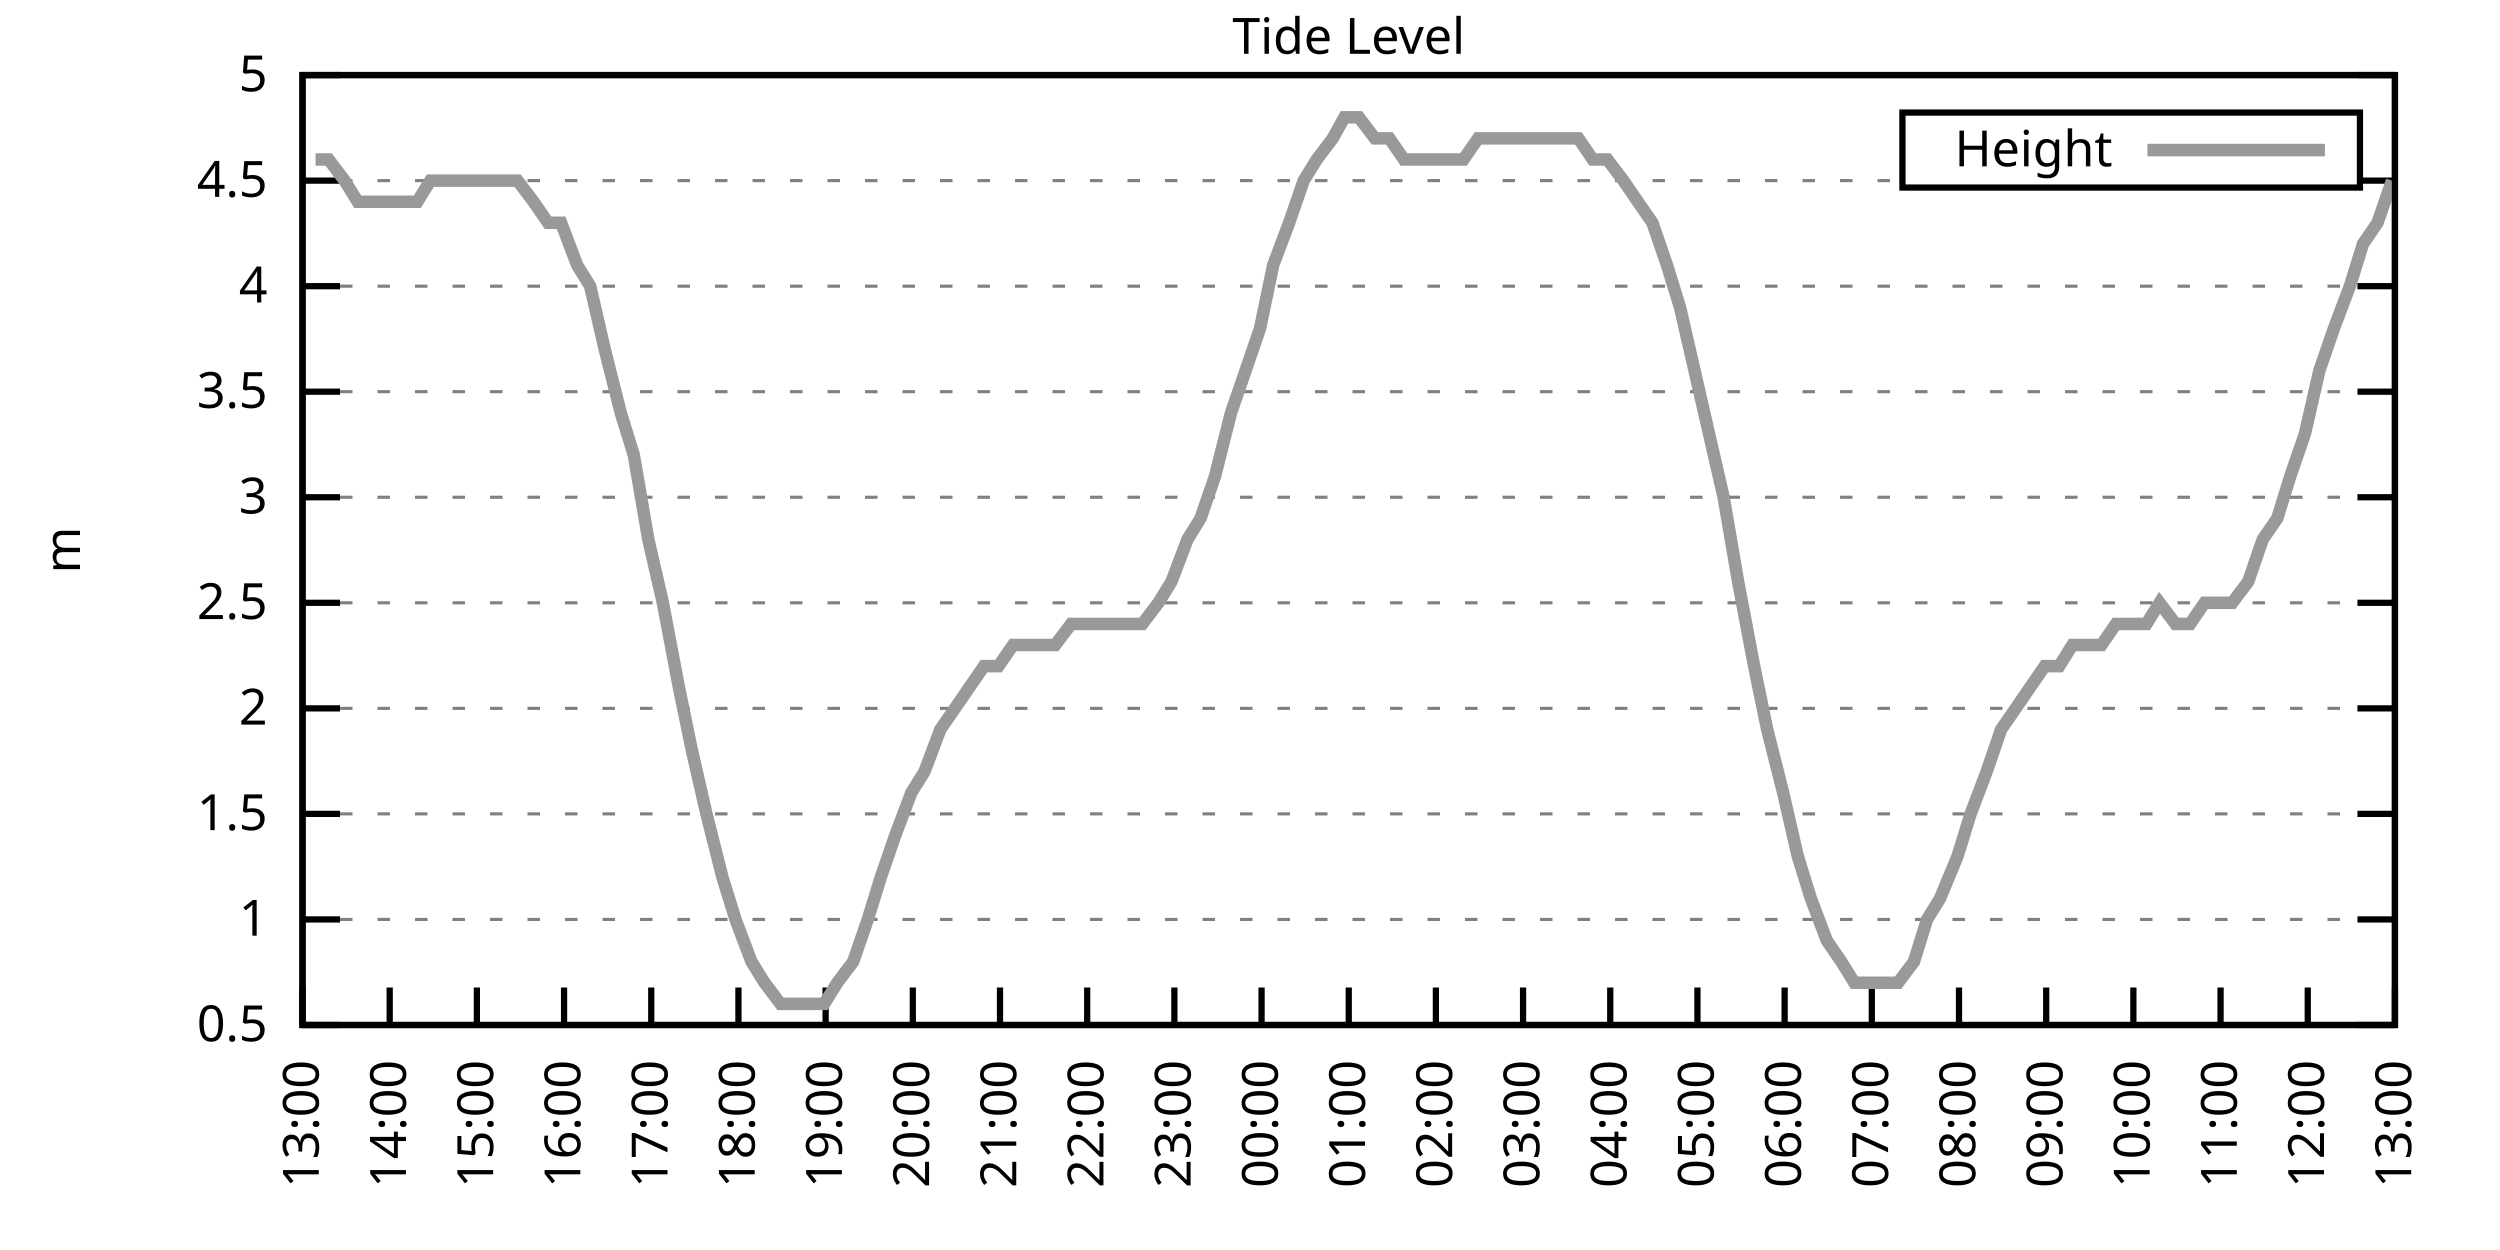
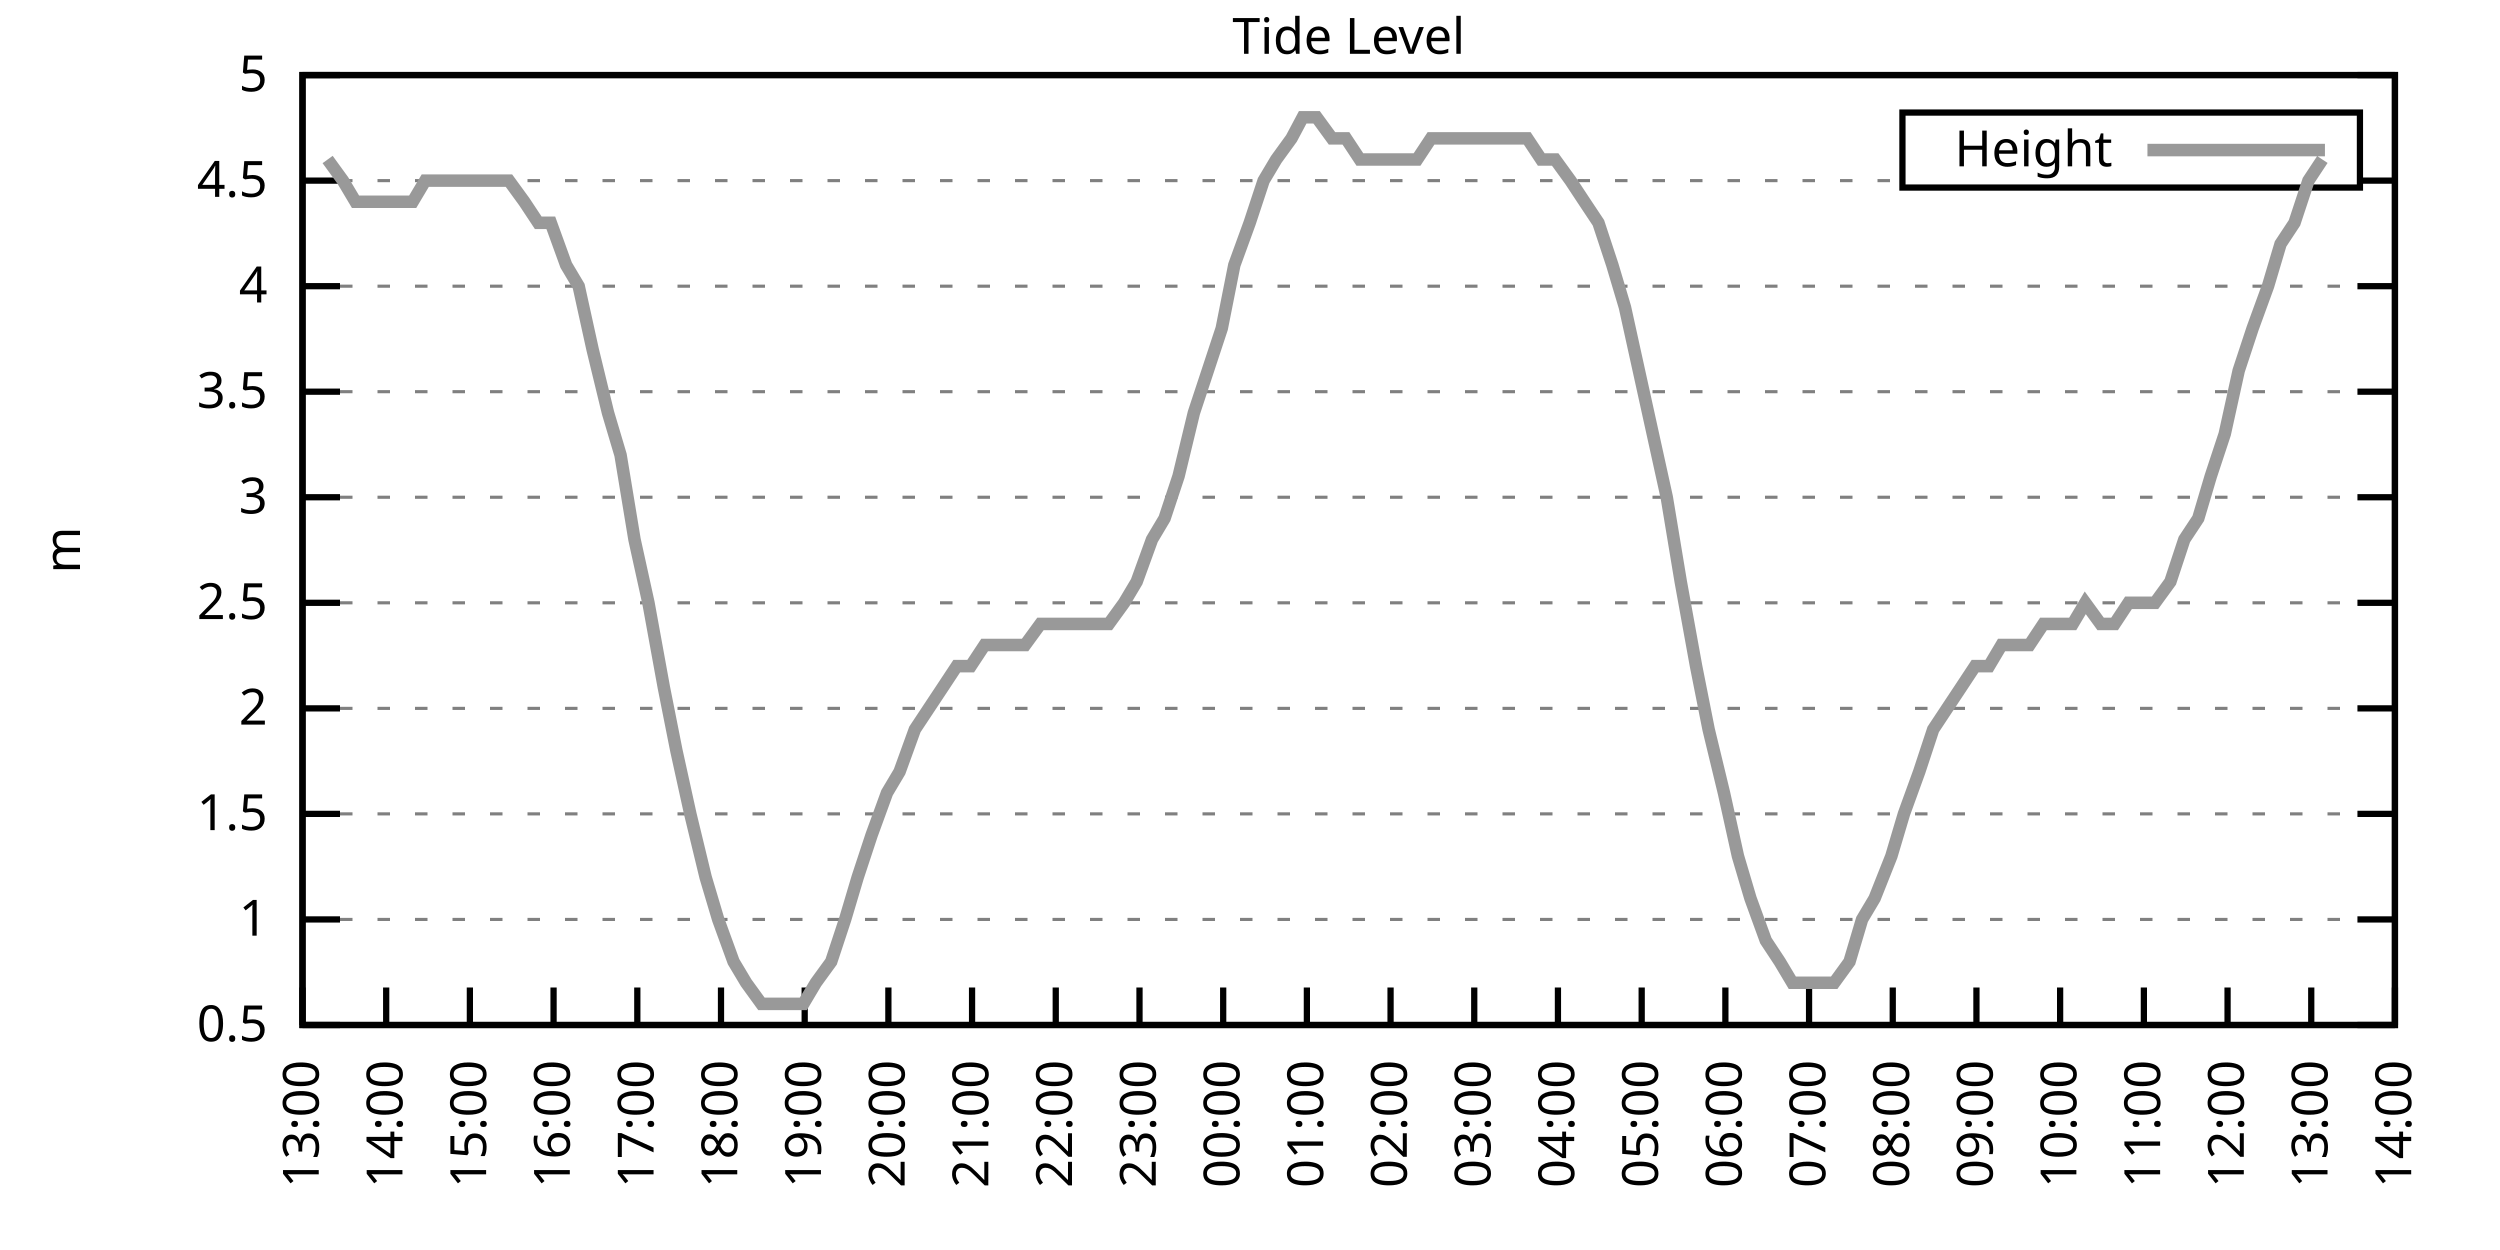
<svg xmlns="http://www.w3.org/2000/svg" xmlns:xlink="http://www.w3.org/1999/xlink" width="400" height="200" viewBox="0 0 400 200">
  <g id="gnuplot_canvas">
    <rect x="0" y="0" width="400" height="200" fill="none" />
    <defs>
      <circle id="gpDot" r="0.5" stroke-width="0.5" stroke="currentColor" />
      <path id="gpPt0" stroke-width="0.333" stroke="currentColor" d="M-1,0 h2 M0,-1 v2" />
      <path id="gpPt1" stroke-width="0.333" stroke="currentColor" d="M-1,-1 L1,1 M1,-1 L-1,1" />
      <path id="gpPt2" stroke-width="0.333" stroke="currentColor" d="M-1,0 L1,0 M0,-1 L0,1 M-1,-1 L1,1 M-1,1 L1,-1" />
      <rect id="gpPt3" stroke-width="0.333" stroke="currentColor" x="-1" y="-1" width="2" height="2" />
      <rect id="gpPt4" stroke-width="0.333" stroke="currentColor" fill="currentColor" x="-1" y="-1" width="2" height="2" />
      <circle id="gpPt5" stroke-width="0.333" stroke="currentColor" cx="0" cy="0" r="1" />
      <use xlink:href="#gpPt5" id="gpPt6" fill="currentColor" stroke="none" />
      <path id="gpPt7" stroke-width="0.333" stroke="currentColor" d="M0,-1.33 L-1.33,0.67 L1.33,0.67 z" />
      <use xlink:href="#gpPt7" id="gpPt8" fill="currentColor" stroke="none" />
      <use xlink:href="#gpPt7" id="gpPt9" stroke="currentColor" transform="rotate(180)" />
      <use xlink:href="#gpPt9" id="gpPt10" fill="currentColor" stroke="none" />
      <use xlink:href="#gpPt3" id="gpPt11" stroke="currentColor" transform="rotate(45)" />
      <use xlink:href="#gpPt11" id="gpPt12" fill="currentColor" stroke="none" />
      <path id="gpPt13" stroke-width="0.333" stroke="currentColor" d="M0,1.330 L1.265,0.411 L0.782,-1.067 L-0.782,-1.076 L-1.265,0.411 z" />
      <use xlink:href="#gpPt13" id="gpPt14" fill="currentColor" stroke="none" />
      <filter id="textbox" filterUnits="objectBoundingBox" x="0" y="0" height="1" width="1">
        <feFlood flood-color="white" flood-opacity="1" result="bgnd" />
        <feComposite in="SourceGraphic" in2="bgnd" operator="atop" />
      </filter>
      <filter id="greybox" filterUnits="objectBoundingBox" x="0" y="0" height="1" width="1">
        <feFlood flood-color="lightgrey" flood-opacity="1" result="grey" />
        <feComposite in="SourceGraphic" in2="grey" operator="atop" />
      </filter>
    </defs>
    <g fill="none" color="white" stroke="currentColor" stroke-width="1.00" stroke-linecap="butt" stroke-linejoin="miter">
</g>
    <g fill="none" color="black" stroke="currentColor" stroke-width="1.00" stroke-linecap="butt" stroke-linejoin="miter">
      <g stroke="none" shape-rendering="crispEdges">
        <polygon fill="rgb(255, 255, 255)" points="48.40,164.00 383.18,164.00 383.18,12.02 48.40,12.02 " />
      </g>
    </g>
    <g fill="none" color="black" stroke="currentColor" stroke-width="1.00" stroke-linecap="butt" stroke-linejoin="miter">
</g>
    <g fill="none" color="black" stroke="black" stroke-width="0.50" stroke-linecap="butt" stroke-linejoin="miter">
</g>
    <g fill="none" color="gray" stroke="currentColor" stroke-width="0.50" stroke-linecap="butt" stroke-linejoin="miter">
      <path stroke="gray" stroke-dasharray="2,4" class="gridline" d="M48.40,164.00 L383.19,164.00  " />
    </g>
    <g fill="none" color="gray" stroke="gray" stroke-width="1.00" stroke-linecap="butt" stroke-linejoin="miter">
</g>
    <g fill="none" color="black" stroke="currentColor" stroke-width="1.00" stroke-linecap="butt" stroke-linejoin="miter">
      <path stroke="black" d="M48.40,164.00 L54.40,164.00 M383.19,164.00 L377.19,164.00  " />
      <g transform="translate(42.80,166.60)" stroke="none" fill="black" font-family="Sans" font-size="8.00" text-anchor="end">
        <text>
          <tspan font-family="Sans"> 0.5</tspan>
        </text>
      </g>
    </g>
    <g fill="none" color="black" stroke="currentColor" stroke-width="1.00" stroke-linecap="butt" stroke-linejoin="miter">
</g>
    <g fill="none" color="black" stroke="black" stroke-width="0.50" stroke-linecap="butt" stroke-linejoin="miter">
</g>
    <g fill="none" color="gray" stroke="currentColor" stroke-width="0.50" stroke-linecap="butt" stroke-linejoin="miter">
      <path stroke="gray" stroke-dasharray="2,4" class="gridline" d="M48.40,147.11 L383.19,147.11  " />
    </g>
    <g fill="none" color="gray" stroke="gray" stroke-width="1.00" stroke-linecap="butt" stroke-linejoin="miter">
</g>
    <g fill="none" color="black" stroke="currentColor" stroke-width="1.00" stroke-linecap="butt" stroke-linejoin="miter">
      <path stroke="black" d="M48.40,147.11 L54.40,147.11 M383.19,147.11 L377.19,147.11  " />
      <g transform="translate(42.80,149.71)" stroke="none" fill="black" font-family="Sans" font-size="8.00" text-anchor="end">
        <text>
          <tspan font-family="Sans"> 1</tspan>
        </text>
      </g>
    </g>
    <g fill="none" color="black" stroke="currentColor" stroke-width="1.00" stroke-linecap="butt" stroke-linejoin="miter">
</g>
    <g fill="none" color="black" stroke="black" stroke-width="0.50" stroke-linecap="butt" stroke-linejoin="miter">
</g>
    <g fill="none" color="gray" stroke="currentColor" stroke-width="0.50" stroke-linecap="butt" stroke-linejoin="miter">
      <path stroke="gray" stroke-dasharray="2,4" class="gridline" d="M48.40,130.22 L383.19,130.22  " />
    </g>
    <g fill="none" color="gray" stroke="gray" stroke-width="1.00" stroke-linecap="butt" stroke-linejoin="miter">
</g>
    <g fill="none" color="black" stroke="currentColor" stroke-width="1.00" stroke-linecap="butt" stroke-linejoin="miter">
      <path stroke="black" d="M48.40,130.22 L54.40,130.22 M383.19,130.22 L377.19,130.22  " />
      <g transform="translate(42.80,132.82)" stroke="none" fill="black" font-family="Sans" font-size="8.00" text-anchor="end">
        <text>
          <tspan font-family="Sans"> 1.5</tspan>
        </text>
      </g>
    </g>
    <g fill="none" color="black" stroke="currentColor" stroke-width="1.00" stroke-linecap="butt" stroke-linejoin="miter">
</g>
    <g fill="none" color="black" stroke="black" stroke-width="0.50" stroke-linecap="butt" stroke-linejoin="miter">
</g>
    <g fill="none" color="gray" stroke="currentColor" stroke-width="0.50" stroke-linecap="butt" stroke-linejoin="miter">
      <path stroke="gray" stroke-dasharray="2,4" class="gridline" d="M48.40,113.34 L383.19,113.34  " />
    </g>
    <g fill="none" color="gray" stroke="gray" stroke-width="1.00" stroke-linecap="butt" stroke-linejoin="miter">
</g>
    <g fill="none" color="black" stroke="currentColor" stroke-width="1.00" stroke-linecap="butt" stroke-linejoin="miter">
      <path stroke="black" d="M48.40,113.34 L54.40,113.34 M383.19,113.34 L377.19,113.34  " />
      <g transform="translate(42.80,115.94)" stroke="none" fill="black" font-family="Sans" font-size="8.00" text-anchor="end">
        <text>
          <tspan font-family="Sans"> 2</tspan>
        </text>
      </g>
    </g>
    <g fill="none" color="black" stroke="currentColor" stroke-width="1.00" stroke-linecap="butt" stroke-linejoin="miter">
</g>
    <g fill="none" color="black" stroke="black" stroke-width="0.50" stroke-linecap="butt" stroke-linejoin="miter">
</g>
    <g fill="none" color="gray" stroke="currentColor" stroke-width="0.50" stroke-linecap="butt" stroke-linejoin="miter">
      <path stroke="gray" stroke-dasharray="2,4" class="gridline" d="M48.40,96.45 L383.19,96.45  " />
    </g>
    <g fill="none" color="gray" stroke="gray" stroke-width="1.00" stroke-linecap="butt" stroke-linejoin="miter">
</g>
    <g fill="none" color="black" stroke="currentColor" stroke-width="1.00" stroke-linecap="butt" stroke-linejoin="miter">
      <path stroke="black" d="M48.40,96.45 L54.40,96.45 M383.19,96.45 L377.19,96.45  " />
      <g transform="translate(42.80,99.05)" stroke="none" fill="black" font-family="Sans" font-size="8.00" text-anchor="end">
        <text>
          <tspan font-family="Sans"> 2.5</tspan>
        </text>
      </g>
    </g>
    <g fill="none" color="black" stroke="currentColor" stroke-width="1.00" stroke-linecap="butt" stroke-linejoin="miter">
</g>
    <g fill="none" color="black" stroke="black" stroke-width="0.50" stroke-linecap="butt" stroke-linejoin="miter">
</g>
    <g fill="none" color="gray" stroke="currentColor" stroke-width="0.50" stroke-linecap="butt" stroke-linejoin="miter">
      <path stroke="gray" stroke-dasharray="2,4" class="gridline" d="M48.40,79.56 L383.19,79.56  " />
    </g>
    <g fill="none" color="gray" stroke="gray" stroke-width="1.00" stroke-linecap="butt" stroke-linejoin="miter">
</g>
    <g fill="none" color="black" stroke="currentColor" stroke-width="1.00" stroke-linecap="butt" stroke-linejoin="miter">
      <path stroke="black" d="M48.40,79.56 L54.40,79.56 M383.19,79.56 L377.19,79.56  " />
      <g transform="translate(42.80,82.16)" stroke="none" fill="black" font-family="Sans" font-size="8.00" text-anchor="end">
        <text>
          <tspan font-family="Sans"> 3</tspan>
        </text>
      </g>
    </g>
    <g fill="none" color="black" stroke="currentColor" stroke-width="1.00" stroke-linecap="butt" stroke-linejoin="miter">
</g>
    <g fill="none" color="black" stroke="black" stroke-width="0.50" stroke-linecap="butt" stroke-linejoin="miter">
</g>
    <g fill="none" color="gray" stroke="currentColor" stroke-width="0.50" stroke-linecap="butt" stroke-linejoin="miter">
      <path stroke="gray" stroke-dasharray="2,4" class="gridline" d="M48.40,62.67 L383.19,62.67  " />
    </g>
    <g fill="none" color="gray" stroke="gray" stroke-width="1.00" stroke-linecap="butt" stroke-linejoin="miter">
</g>
    <g fill="none" color="black" stroke="currentColor" stroke-width="1.00" stroke-linecap="butt" stroke-linejoin="miter">
      <path stroke="black" d="M48.40,62.67 L54.40,62.67 M383.19,62.67 L377.19,62.67  " />
      <g transform="translate(42.80,65.27)" stroke="none" fill="black" font-family="Sans" font-size="8.00" text-anchor="end">
        <text>
          <tspan font-family="Sans"> 3.5</tspan>
        </text>
      </g>
    </g>
    <g fill="none" color="black" stroke="currentColor" stroke-width="1.00" stroke-linecap="butt" stroke-linejoin="miter">
</g>
    <g fill="none" color="black" stroke="black" stroke-width="0.50" stroke-linecap="butt" stroke-linejoin="miter">
</g>
    <g fill="none" color="gray" stroke="currentColor" stroke-width="0.50" stroke-linecap="butt" stroke-linejoin="miter">
      <path stroke="gray" stroke-dasharray="2,4" class="gridline" d="M48.40,45.79 L383.19,45.79  " />
    </g>
    <g fill="none" color="gray" stroke="gray" stroke-width="1.00" stroke-linecap="butt" stroke-linejoin="miter">
</g>
    <g fill="none" color="black" stroke="currentColor" stroke-width="1.00" stroke-linecap="butt" stroke-linejoin="miter">
      <path stroke="black" d="M48.40,45.79 L54.40,45.79 M383.19,45.79 L377.19,45.79  " />
      <g transform="translate(42.80,48.39)" stroke="none" fill="black" font-family="Sans" font-size="8.00" text-anchor="end">
        <text>
          <tspan font-family="Sans"> 4</tspan>
        </text>
      </g>
    </g>
    <g fill="none" color="black" stroke="currentColor" stroke-width="1.00" stroke-linecap="butt" stroke-linejoin="miter">
</g>
    <g fill="none" color="black" stroke="black" stroke-width="0.50" stroke-linecap="butt" stroke-linejoin="miter">
</g>
    <g fill="none" color="gray" stroke="currentColor" stroke-width="0.50" stroke-linecap="butt" stroke-linejoin="miter">
      <path stroke="gray" stroke-dasharray="2,4" class="gridline" d="M48.40,28.90 L304.39,28.90 M377.59,28.90 L383.19,28.90  " />
    </g>
    <g fill="none" color="gray" stroke="gray" stroke-width="1.00" stroke-linecap="butt" stroke-linejoin="miter">
</g>
    <g fill="none" color="black" stroke="currentColor" stroke-width="1.00" stroke-linecap="butt" stroke-linejoin="miter">
      <path stroke="black" d="M48.40,28.90 L54.40,28.90 M383.19,28.90 L377.19,28.90  " />
      <g transform="translate(42.80,31.50)" stroke="none" fill="black" font-family="Sans" font-size="8.00" text-anchor="end">
        <text>
          <tspan font-family="Sans"> 4.5</tspan>
        </text>
      </g>
    </g>
    <g fill="none" color="black" stroke="currentColor" stroke-width="1.00" stroke-linecap="butt" stroke-linejoin="miter">
</g>
    <g fill="none" color="black" stroke="black" stroke-width="0.50" stroke-linecap="butt" stroke-linejoin="miter">
</g>
    <g fill="none" color="gray" stroke="currentColor" stroke-width="0.50" stroke-linecap="butt" stroke-linejoin="miter">
      <path stroke="gray" stroke-dasharray="2,4" class="gridline" d="M48.40,12.01 L383.19,12.01  " />
    </g>
    <g fill="none" color="gray" stroke="gray" stroke-width="1.00" stroke-linecap="butt" stroke-linejoin="miter">
</g>
    <g fill="none" color="black" stroke="currentColor" stroke-width="1.00" stroke-linecap="butt" stroke-linejoin="miter">
      <path stroke="black" d="M48.40,12.01 L54.40,12.01 M383.19,12.01 L377.19,12.01  " />
      <g transform="translate(42.80,14.61)" stroke="none" fill="black" font-family="Sans" font-size="8.00" text-anchor="end">
        <text>
          <tspan font-family="Sans"> 5</tspan>
        </text>
      </g>
    </g>
    <g fill="none" color="black" stroke="currentColor" stroke-width="1.00" stroke-linecap="butt" stroke-linejoin="miter">
      <path stroke="black" d="M48.40,164.00 L48.40,158.00  " />
      <g transform="translate(51.00,169.60) rotate(270.00)" stroke="none" fill="black" font-family="Sans" font-size="8.00" text-anchor="end">
        <text>
          <tspan font-family="Sans">13:00</tspan>
        </text>
      </g>
    </g>
    <g fill="none" color="black" stroke="currentColor" stroke-width="1.00" stroke-linecap="butt" stroke-linejoin="miter">
-       <path stroke="black" d="M62.35,164.00 L62.35,158.00  " />
-       <g transform="translate(64.95,169.60) rotate(270.00)" stroke="none" fill="black" font-family="Sans" font-size="8.00" text-anchor="end">
+       <path stroke="black" d="M61.79,164.00 L61.79,158.00  " />
+       <g transform="translate(64.39,169.60) rotate(270.00)" stroke="none" fill="black" font-family="Sans" font-size="8.00" text-anchor="end">
        <text>
          <tspan font-family="Sans">14:00</tspan>
        </text>
      </g>
    </g>
    <g fill="none" color="black" stroke="currentColor" stroke-width="1.00" stroke-linecap="butt" stroke-linejoin="miter">
-       <path stroke="black" d="M76.30,164.00 L76.30,158.00  " />
-       <g transform="translate(78.90,169.60) rotate(270.00)" stroke="none" fill="black" font-family="Sans" font-size="8.00" text-anchor="end">
+       <path stroke="black" d="M75.18,164.00 L75.18,158.00  " />
+       <g transform="translate(77.78,169.60) rotate(270.00)" stroke="none" fill="black" font-family="Sans" font-size="8.00" text-anchor="end">
        <text>
          <tspan font-family="Sans">15:00</tspan>
        </text>
      </g>
    </g>
    <g fill="none" color="black" stroke="currentColor" stroke-width="1.00" stroke-linecap="butt" stroke-linejoin="miter">
-       <path stroke="black" d="M90.25,164.00 L90.25,158.00  " />
-       <g transform="translate(92.85,169.60) rotate(270.00)" stroke="none" fill="black" font-family="Sans" font-size="8.00" text-anchor="end">
+       <path stroke="black" d="M88.57,164.00 L88.57,158.00  " />
+       <g transform="translate(91.17,169.60) rotate(270.00)" stroke="none" fill="black" font-family="Sans" font-size="8.00" text-anchor="end">
        <text>
          <tspan font-family="Sans">16:00</tspan>
        </text>
      </g>
    </g>
    <g fill="none" color="black" stroke="currentColor" stroke-width="1.00" stroke-linecap="butt" stroke-linejoin="miter">
-       <path stroke="black" d="M104.20,164.00 L104.20,158.00  " />
-       <g transform="translate(106.80,169.60) rotate(270.00)" stroke="none" fill="black" font-family="Sans" font-size="8.00" text-anchor="end">
+       <path stroke="black" d="M101.97,164.00 L101.97,158.00  " />
+       <g transform="translate(104.57,169.60) rotate(270.00)" stroke="none" fill="black" font-family="Sans" font-size="8.00" text-anchor="end">
        <text>
          <tspan font-family="Sans">17:00</tspan>
        </text>
      </g>
    </g>
    <g fill="none" color="black" stroke="currentColor" stroke-width="1.00" stroke-linecap="butt" stroke-linejoin="miter">
-       <path stroke="black" d="M118.15,164.00 L118.15,158.00  " />
-       <g transform="translate(120.75,169.60) rotate(270.00)" stroke="none" fill="black" font-family="Sans" font-size="8.00" text-anchor="end">
+       <path stroke="black" d="M115.36,164.00 L115.36,158.00  " />
+       <g transform="translate(117.96,169.60) rotate(270.00)" stroke="none" fill="black" font-family="Sans" font-size="8.00" text-anchor="end">
        <text>
          <tspan font-family="Sans">18:00</tspan>
        </text>
      </g>
    </g>
    <g fill="none" color="black" stroke="currentColor" stroke-width="1.00" stroke-linecap="butt" stroke-linejoin="miter">
-       <path stroke="black" d="M132.10,164.00 L132.10,158.00  " />
-       <g transform="translate(134.70,169.60) rotate(270.00)" stroke="none" fill="black" font-family="Sans" font-size="8.00" text-anchor="end">
+       <path stroke="black" d="M128.75,164.00 L128.75,158.00  " />
+       <g transform="translate(131.35,169.60) rotate(270.00)" stroke="none" fill="black" font-family="Sans" font-size="8.00" text-anchor="end">
        <text>
          <tspan font-family="Sans">19:00</tspan>
        </text>
      </g>
    </g>
    <g fill="none" color="black" stroke="currentColor" stroke-width="1.00" stroke-linecap="butt" stroke-linejoin="miter">
-       <path stroke="black" d="M146.05,164.00 L146.05,158.00  " />
-       <g transform="translate(148.65,169.60) rotate(270.00)" stroke="none" fill="black" font-family="Sans" font-size="8.00" text-anchor="end">
+       <path stroke="black" d="M142.14,164.00 L142.14,158.00  " />
+       <g transform="translate(144.74,169.60) rotate(270.00)" stroke="none" fill="black" font-family="Sans" font-size="8.00" text-anchor="end">
        <text>
          <tspan font-family="Sans">20:00</tspan>
        </text>
      </g>
    </g>
    <g fill="none" color="black" stroke="currentColor" stroke-width="1.00" stroke-linecap="butt" stroke-linejoin="miter">
-       <path stroke="black" d="M160.00,164.00 L160.00,158.00  " />
-       <g transform="translate(162.60,169.60) rotate(270.00)" stroke="none" fill="black" font-family="Sans" font-size="8.00" text-anchor="end">
+       <path stroke="black" d="M155.53,164.00 L155.53,158.00  " />
+       <g transform="translate(158.13,169.60) rotate(270.00)" stroke="none" fill="black" font-family="Sans" font-size="8.00" text-anchor="end">
        <text>
          <tspan font-family="Sans">21:00</tspan>
        </text>
      </g>
    </g>
    <g fill="none" color="black" stroke="currentColor" stroke-width="1.00" stroke-linecap="butt" stroke-linejoin="miter">
-       <path stroke="black" d="M173.95,164.00 L173.95,158.00  " />
-       <g transform="translate(176.55,169.60) rotate(270.00)" stroke="none" fill="black" font-family="Sans" font-size="8.00" text-anchor="end">
+       <path stroke="black" d="M168.92,164.00 L168.92,158.00  " />
+       <g transform="translate(171.52,169.60) rotate(270.00)" stroke="none" fill="black" font-family="Sans" font-size="8.00" text-anchor="end">
        <text>
          <tspan font-family="Sans">22:00</tspan>
        </text>
      </g>
    </g>
    <g fill="none" color="black" stroke="currentColor" stroke-width="1.00" stroke-linecap="butt" stroke-linejoin="miter">
-       <path stroke="black" d="M187.90,164.00 L187.90,158.00  " />
-       <g transform="translate(190.50,169.60) rotate(270.00)" stroke="none" fill="black" font-family="Sans" font-size="8.00" text-anchor="end">
+       <path stroke="black" d="M182.32,164.00 L182.32,158.00  " />
+       <g transform="translate(184.92,169.60) rotate(270.00)" stroke="none" fill="black" font-family="Sans" font-size="8.00" text-anchor="end">
        <text>
          <tspan font-family="Sans">23:00</tspan>
        </text>
      </g>
    </g>
    <g fill="none" color="black" stroke="currentColor" stroke-width="1.00" stroke-linecap="butt" stroke-linejoin="miter">
-       <path stroke="black" d="M201.85,164.00 L201.85,158.00  " />
-       <g transform="translate(204.45,169.60) rotate(270.00)" stroke="none" fill="black" font-family="Sans" font-size="8.00" text-anchor="end">
+       <path stroke="black" d="M195.71,164.00 L195.71,158.00  " />
+       <g transform="translate(198.31,169.60) rotate(270.00)" stroke="none" fill="black" font-family="Sans" font-size="8.00" text-anchor="end">
        <text>
          <tspan font-family="Sans">00:00</tspan>
        </text>
      </g>
    </g>
    <g fill="none" color="black" stroke="currentColor" stroke-width="1.00" stroke-linecap="butt" stroke-linejoin="miter">
-       <path stroke="black" d="M215.80,164.00 L215.80,158.00  " />
-       <g transform="translate(218.40,169.60) rotate(270.00)" stroke="none" fill="black" font-family="Sans" font-size="8.00" text-anchor="end">
+       <path stroke="black" d="M209.10,164.00 L209.10,158.00  " />
+       <g transform="translate(211.70,169.60) rotate(270.00)" stroke="none" fill="black" font-family="Sans" font-size="8.00" text-anchor="end">
        <text>
          <tspan font-family="Sans">01:00</tspan>
        </text>
      </g>
    </g>
    <g fill="none" color="black" stroke="currentColor" stroke-width="1.00" stroke-linecap="butt" stroke-linejoin="miter">
-       <path stroke="black" d="M229.74,164.00 L229.74,158.00  " />
-       <g transform="translate(232.34,169.60) rotate(270.00)" stroke="none" fill="black" font-family="Sans" font-size="8.00" text-anchor="end">
+       <path stroke="black" d="M222.49,164.00 L222.49,158.00  " />
+       <g transform="translate(225.09,169.60) rotate(270.00)" stroke="none" fill="black" font-family="Sans" font-size="8.00" text-anchor="end">
        <text>
          <tspan font-family="Sans">02:00</tspan>
        </text>
      </g>
    </g>
    <g fill="none" color="black" stroke="currentColor" stroke-width="1.00" stroke-linecap="butt" stroke-linejoin="miter">
-       <path stroke="black" d="M243.69,164.00 L243.69,158.00  " />
-       <g transform="translate(246.29,169.60) rotate(270.00)" stroke="none" fill="black" font-family="Sans" font-size="8.00" text-anchor="end">
+       <path stroke="black" d="M235.88,164.00 L235.88,158.00  " />
+       <g transform="translate(238.48,169.60) rotate(270.00)" stroke="none" fill="black" font-family="Sans" font-size="8.00" text-anchor="end">
        <text>
          <tspan font-family="Sans">03:00</tspan>
        </text>
      </g>
    </g>
    <g fill="none" color="black" stroke="currentColor" stroke-width="1.00" stroke-linecap="butt" stroke-linejoin="miter">
-       <path stroke="black" d="M257.64,164.00 L257.64,158.00  " />
-       <g transform="translate(260.24,169.60) rotate(270.00)" stroke="none" fill="black" font-family="Sans" font-size="8.00" text-anchor="end">
+       <path stroke="black" d="M249.27,164.00 L249.27,158.00  " />
+       <g transform="translate(251.87,169.60) rotate(270.00)" stroke="none" fill="black" font-family="Sans" font-size="8.00" text-anchor="end">
        <text>
          <tspan font-family="Sans">04:00</tspan>
        </text>
      </g>
    </g>
    <g fill="none" color="black" stroke="currentColor" stroke-width="1.00" stroke-linecap="butt" stroke-linejoin="miter">
-       <path stroke="black" d="M271.59,164.00 L271.59,158.00  " />
-       <g transform="translate(274.19,169.60) rotate(270.00)" stroke="none" fill="black" font-family="Sans" font-size="8.00" text-anchor="end">
+       <path stroke="black" d="M262.67,164.00 L262.67,158.00  " />
+       <g transform="translate(265.27,169.60) rotate(270.00)" stroke="none" fill="black" font-family="Sans" font-size="8.00" text-anchor="end">
        <text>
          <tspan font-family="Sans">05:00</tspan>
        </text>
      </g>
    </g>
    <g fill="none" color="black" stroke="currentColor" stroke-width="1.00" stroke-linecap="butt" stroke-linejoin="miter">
-       <path stroke="black" d="M285.54,164.00 L285.54,158.00  " />
-       <g transform="translate(288.14,169.60) rotate(270.00)" stroke="none" fill="black" font-family="Sans" font-size="8.00" text-anchor="end">
+       <path stroke="black" d="M276.06,164.00 L276.06,158.00  " />
+       <g transform="translate(278.66,169.60) rotate(270.00)" stroke="none" fill="black" font-family="Sans" font-size="8.00" text-anchor="end">
        <text>
          <tspan font-family="Sans">06:00</tspan>
        </text>
      </g>
    </g>
    <g fill="none" color="black" stroke="currentColor" stroke-width="1.00" stroke-linecap="butt" stroke-linejoin="miter">
-       <path stroke="black" d="M299.49,164.00 L299.49,158.00  " />
-       <g transform="translate(302.09,169.60) rotate(270.00)" stroke="none" fill="black" font-family="Sans" font-size="8.00" text-anchor="end">
+       <path stroke="black" d="M289.45,164.00 L289.45,158.00  " />
+       <g transform="translate(292.05,169.60) rotate(270.00)" stroke="none" fill="black" font-family="Sans" font-size="8.00" text-anchor="end">
        <text>
          <tspan font-family="Sans">07:00</tspan>
        </text>
      </g>
    </g>
    <g fill="none" color="black" stroke="currentColor" stroke-width="1.00" stroke-linecap="butt" stroke-linejoin="miter">
-       <path stroke="black" d="M313.44,164.00 L313.44,158.00  " />
-       <g transform="translate(316.04,169.60) rotate(270.00)" stroke="none" fill="black" font-family="Sans" font-size="8.00" text-anchor="end">
+       <path stroke="black" d="M302.84,164.00 L302.84,158.00  " />
+       <g transform="translate(305.44,169.60) rotate(270.00)" stroke="none" fill="black" font-family="Sans" font-size="8.00" text-anchor="end">
        <text>
          <tspan font-family="Sans">08:00</tspan>
        </text>
      </g>
    </g>
    <g fill="none" color="black" stroke="currentColor" stroke-width="1.00" stroke-linecap="butt" stroke-linejoin="miter">
-       <path stroke="black" d="M327.39,164.00 L327.39,158.00  " />
-       <g transform="translate(329.99,169.60) rotate(270.00)" stroke="none" fill="black" font-family="Sans" font-size="8.00" text-anchor="end">
+       <path stroke="black" d="M316.23,164.00 L316.23,158.00  " />
+       <g transform="translate(318.83,169.60) rotate(270.00)" stroke="none" fill="black" font-family="Sans" font-size="8.00" text-anchor="end">
        <text>
          <tspan font-family="Sans">09:00</tspan>
        </text>
      </g>
    </g>
    <g fill="none" color="black" stroke="currentColor" stroke-width="1.00" stroke-linecap="butt" stroke-linejoin="miter">
-       <path stroke="black" d="M341.34,164.00 L341.34,158.00  " />
-       <g transform="translate(343.94,169.60) rotate(270.00)" stroke="none" fill="black" font-family="Sans" font-size="8.00" text-anchor="end">
+       <path stroke="black" d="M329.62,164.00 L329.62,158.00  " />
+       <g transform="translate(332.22,169.60) rotate(270.00)" stroke="none" fill="black" font-family="Sans" font-size="8.00" text-anchor="end">
        <text>
          <tspan font-family="Sans">10:00</tspan>
        </text>
      </g>
    </g>
    <g fill="none" color="black" stroke="currentColor" stroke-width="1.00" stroke-linecap="butt" stroke-linejoin="miter">
-       <path stroke="black" d="M355.29,164.00 L355.29,158.00  " />
-       <g transform="translate(357.89,169.60) rotate(270.00)" stroke="none" fill="black" font-family="Sans" font-size="8.00" text-anchor="end">
+       <path stroke="black" d="M343.02,164.00 L343.02,158.00  " />
+       <g transform="translate(345.62,169.60) rotate(270.00)" stroke="none" fill="black" font-family="Sans" font-size="8.00" text-anchor="end">
        <text>
          <tspan font-family="Sans">11:00</tspan>
        </text>
      </g>
    </g>
    <g fill="none" color="black" stroke="currentColor" stroke-width="1.00" stroke-linecap="butt" stroke-linejoin="miter">
-       <path stroke="black" d="M369.24,164.00 L369.24,158.00  " />
-       <g transform="translate(371.84,169.60) rotate(270.00)" stroke="none" fill="black" font-family="Sans" font-size="8.00" text-anchor="end">
+       <path stroke="black" d="M356.41,164.00 L356.41,158.00  " />
+       <g transform="translate(359.01,169.60) rotate(270.00)" stroke="none" fill="black" font-family="Sans" font-size="8.00" text-anchor="end">
        <text>
          <tspan font-family="Sans">12:00</tspan>
+         </text>
+       </g>
+     </g>
+     <g fill="none" color="black" stroke="currentColor" stroke-width="1.00" stroke-linecap="butt" stroke-linejoin="miter">
+       <path stroke="black" d="M369.80,164.00 L369.80,158.00  " />
+       <g transform="translate(372.40,169.60) rotate(270.00)" stroke="none" fill="black" font-family="Sans" font-size="8.00" text-anchor="end">
+         <text>
+           <tspan font-family="Sans">13:00</tspan>
        </text>
      </g>
    </g>
    <g fill="none" color="black" stroke="currentColor" stroke-width="1.00" stroke-linecap="butt" stroke-linejoin="miter">
      <path stroke="black" d="M383.19,164.00 L383.19,158.00  " />
      <g transform="translate(385.79,169.60) rotate(270.00)" stroke="none" fill="black" font-family="Sans" font-size="8.00" text-anchor="end">
        <text>
-           <tspan font-family="Sans">13:00</tspan>
+           <tspan font-family="Sans">14:00</tspan>
        </text>
      </g>
    </g>
    <g fill="none" color="black" stroke="currentColor" stroke-width="1.00" stroke-linecap="butt" stroke-linejoin="miter">
</g>
    <g fill="none" color="black" stroke="currentColor" stroke-width="1.00" stroke-linecap="butt" stroke-linejoin="miter">
      <path stroke="black" d="M48.40,12.01 L48.40,164.00 L383.19,164.00 L383.19,12.01 L48.40,12.01 Z  " />
    </g>
    <g fill="none" color="black" stroke="currentColor" stroke-width="1.00" stroke-linecap="butt" stroke-linejoin="miter">
</g>
    <g fill="none" color="black" stroke="currentColor" stroke-width="1.00" stroke-linecap="butt" stroke-linejoin="miter">
      <path stroke="black" d="M304.39,30.01 L304.39,18.01 L377.59,18.01 L377.59,30.01 L304.39,30.01 Z  " />
    </g>
    <g id="Tide_level_plot_1">
      <g fill="none" color="white" stroke="black" stroke-width="2.00" stroke-linecap="butt" stroke-linejoin="miter">
</g>
      <g fill="none" color="black" stroke="currentColor" stroke-width="2.00" stroke-linecap="butt" stroke-linejoin="miter">
        <g transform="translate(337.99,26.61)" stroke="none" fill="black" font-family="Sans" font-size="8.00" text-anchor="end">
          <text>
            <tspan font-family="Sans">Height</tspan>
          </text>
        </g>
      </g>
      <g fill="none" color="black" stroke="currentColor" stroke-width="2.00" stroke-linecap="butt" stroke-linejoin="miter">
-         <path stroke="rgb(153, 153, 153)" d="M343.59,24.01 L371.99,24.01 M50.49,25.52 L52.58,25.52 L55.14,28.90 L57.23,32.28 L59.56,32.28 L61.88,32.28   L64.44,32.28 L66.77,32.28 L68.86,28.90 L71.42,28.90 L73.28,28.90 L76.07,28.90 L78.39,28.90 L80.72,28.90   L82.81,28.90 L85.37,32.28 L87.69,35.65 L89.78,35.65 L92.34,42.41 L94.43,45.79 L96.76,55.92 L99.32,66.05   L101.41,72.81 L103.73,86.32 L106.06,96.45 L108.62,109.96 L110.71,120.09 L113.03,130.22 L115.59,140.36 L117.68,147.11   L120.24,153.87 L122.33,157.24 L124.89,160.62 L126.98,160.62 L129.31,160.62 L131.87,160.62 L133.96,157.24 L136.51,153.87   L138.84,147.11 L140.93,140.36 L143.26,133.60 L145.81,126.85 L147.91,123.47 L150.46,116.71 L152.79,113.34 L155.11,109.96   L157.44,106.58 L159.76,106.58 L162.09,103.20 L164.18,103.20 L166.74,103.20 L168.83,103.20 L171.39,99.83 L173.48,99.83   L176.04,99.83 L178.36,99.83 L180.46,99.83 L182.78,99.83 L185.34,96.45 L187.43,93.07 L189.99,86.32 L192.08,82.94   L194.41,76.18 L196.96,66.05 L199.29,59.30 L201.61,52.54 L203.71,42.41 L206.26,35.65 L208.59,28.90 L210.68,25.52   L213.24,22.14 L215.10,18.77 L217.42,18.77 L219.98,22.14 L222.30,22.14 L224.63,25.52 L227.19,25.52 L229.51,25.52   L231.37,25.52 L234.16,25.52 L236.49,22.14 L238.35,22.14 L241.14,22.14 L243.46,22.14 L245.55,22.14 L247.88,22.14   L250.20,22.14 L252.53,22.14 L254.85,25.52 L257.18,25.52 L259.74,28.90 L262.06,32.28 L264.39,35.65 L266.71,42.41   L268.80,49.16 L273.45,69.43 L275.78,79.56 L278.10,93.07 L280.66,106.58 L282.75,116.71 L285.31,126.85 L287.64,136.98   L289.73,143.73 L292.29,150.49 L294.61,153.87 L296.70,157.24 L299.26,157.24 L301.35,157.24 L303.68,157.24 L306.23,153.87   L308.33,147.11 L310.42,143.73 L313.21,136.98 L315.30,130.22 L317.86,123.47 L320.18,116.71 L322.51,113.34 L324.83,109.96   L327.16,106.58 L329.48,106.58 L331.58,103.20 L333.90,103.20 L336.23,103.20 L338.55,99.83 L340.88,99.83 L343.43,99.83   L345.53,96.45 L348.08,99.83 L350.41,99.83 L352.73,96.45 L355.06,96.45 L357.15,96.45 L359.71,93.07 L362.03,86.32   L364.36,82.94 L366.45,76.18 L368.78,69.43 L371.10,59.30 L373.43,52.54 L375.98,45.79 L378.08,39.03 L380.40,35.65   L382.73,28.90  " />
+         <path stroke="rgb(153, 153, 153)" d="M343.59,24.01 L371.99,24.01 M52.42,25.52 L54.87,28.90 L56.88,32.28 L59.11,32.28 L61.35,32.28 L63.80,32.28   L66.03,32.28 L68.04,28.90 L70.50,28.90 L72.28,28.90 L74.96,28.90 L77.19,28.90 L79.42,28.90 L81.43,28.90   L83.89,32.28 L86.12,35.65 L88.13,35.65 L90.58,42.41 L92.59,45.79 L94.82,55.92 L97.28,66.05 L99.29,72.81   L101.52,86.32 L103.75,96.45 L106.21,109.96 L108.22,120.09 L110.45,130.22 L112.90,140.36 L114.91,147.11 L117.37,153.87   L119.38,157.24 L121.83,160.62 L123.84,160.62 L126.07,160.62 L128.53,160.62 L130.54,157.24 L132.99,153.87 L135.22,147.11   L137.23,140.36 L139.46,133.60 L141.92,126.85 L143.93,123.47 L146.38,116.71 L148.61,113.34 L150.85,109.96 L153.08,106.58   L155.31,106.58 L157.54,103.20 L159.55,103.20 L162.01,103.20 L164.01,103.20 L166.47,99.83 L168.48,99.83 L170.93,99.83   L173.17,99.83 L175.17,99.83 L177.41,99.83 L179.86,96.45 L181.87,93.07 L184.32,86.32 L186.33,82.94 L188.57,76.18   L191.02,66.05 L193.25,59.30 L195.48,52.54 L197.49,42.41 L199.95,35.65 L202.18,28.90 L204.19,25.52 L206.64,22.14   L208.43,18.77 L210.66,18.77 L213.12,22.14 L215.35,22.14 L217.58,25.52 L220.04,25.52 L222.27,25.52 L224.05,25.52   L226.73,25.52 L228.96,22.14 L230.75,22.14 L233.43,22.14 L235.66,22.14 L237.67,22.14 L239.90,22.14 L242.13,22.14   L244.36,22.14 L246.60,25.52 L248.83,25.52 L251.28,28.90 L253.51,32.28 L255.75,35.65 L257.98,42.41 L259.99,49.16   L264.45,69.43 L266.68,79.56 L268.92,93.07 L271.37,106.58 L273.38,116.71 L275.83,126.85 L278.07,136.98 L280.07,143.73   L282.53,150.49 L284.76,153.87 L286.77,157.24 L289.23,157.24 L291.23,157.24 L293.47,157.24 L295.92,153.87 L297.93,147.11   L299.94,143.73 L302.62,136.98 L304.63,130.22 L307.08,123.47 L309.31,116.71 L311.54,113.34 L313.78,109.96 L316.01,106.58   L318.24,106.58 L320.25,103.20 L322.48,103.20 L324.71,103.20 L326.95,99.83 L329.18,99.83 L331.63,99.83 L333.64,96.45   L336.10,99.83 L338.33,99.83 L340.56,96.45 L342.79,96.45 L344.80,96.45 L347.26,93.07 L349.49,86.32 L351.72,82.94   L353.73,76.18 L355.96,69.43 L358.19,59.30 L360.42,52.54 L362.88,45.79 L364.89,39.03 L367.12,35.65 L369.35,28.90   L371.58,25.52  " />
      </g>
    </g>
    <g fill="none" color="black" stroke="currentColor" stroke-width="2.00" stroke-linecap="butt" stroke-linejoin="miter">
</g>
    <g fill="none" color="black" stroke="black" stroke-width="1.00" stroke-linecap="butt" stroke-linejoin="miter">
</g>
    <g fill="none" color="black" stroke="currentColor" stroke-width="1.00" stroke-linecap="butt" stroke-linejoin="miter">
      <path stroke="black" d="M48.40,12.01 L48.40,164.00 L383.19,164.00 L383.19,12.01 L48.40,12.01 Z  " />
      <g transform="translate(12.80,88.01) rotate(270.00)" stroke="none" fill="black" font-family="Sans" font-size="8.00" text-anchor="middle">
        <text>
          <tspan font-family="Sans">m</tspan>
        </text>
      </g>
    </g>
    <g fill="none" color="black" stroke="currentColor" stroke-width="1.00" stroke-linecap="butt" stroke-linejoin="miter">
</g>
    <g fill="none" color="black" stroke="currentColor" stroke-width="1.00" stroke-linecap="butt" stroke-linejoin="miter">
      <g transform="translate(215.79,8.61)" stroke="none" fill="black" font-family="Sans" font-size="8.00" text-anchor="middle">
        <text>
          <tspan font-family="Sans">Tide Level</tspan>
        </text>
      </g>
    </g>
    <g fill="none" color="black" stroke="currentColor" stroke-width="1.00" stroke-linecap="butt" stroke-linejoin="miter">
</g>
  </g>
</svg>
